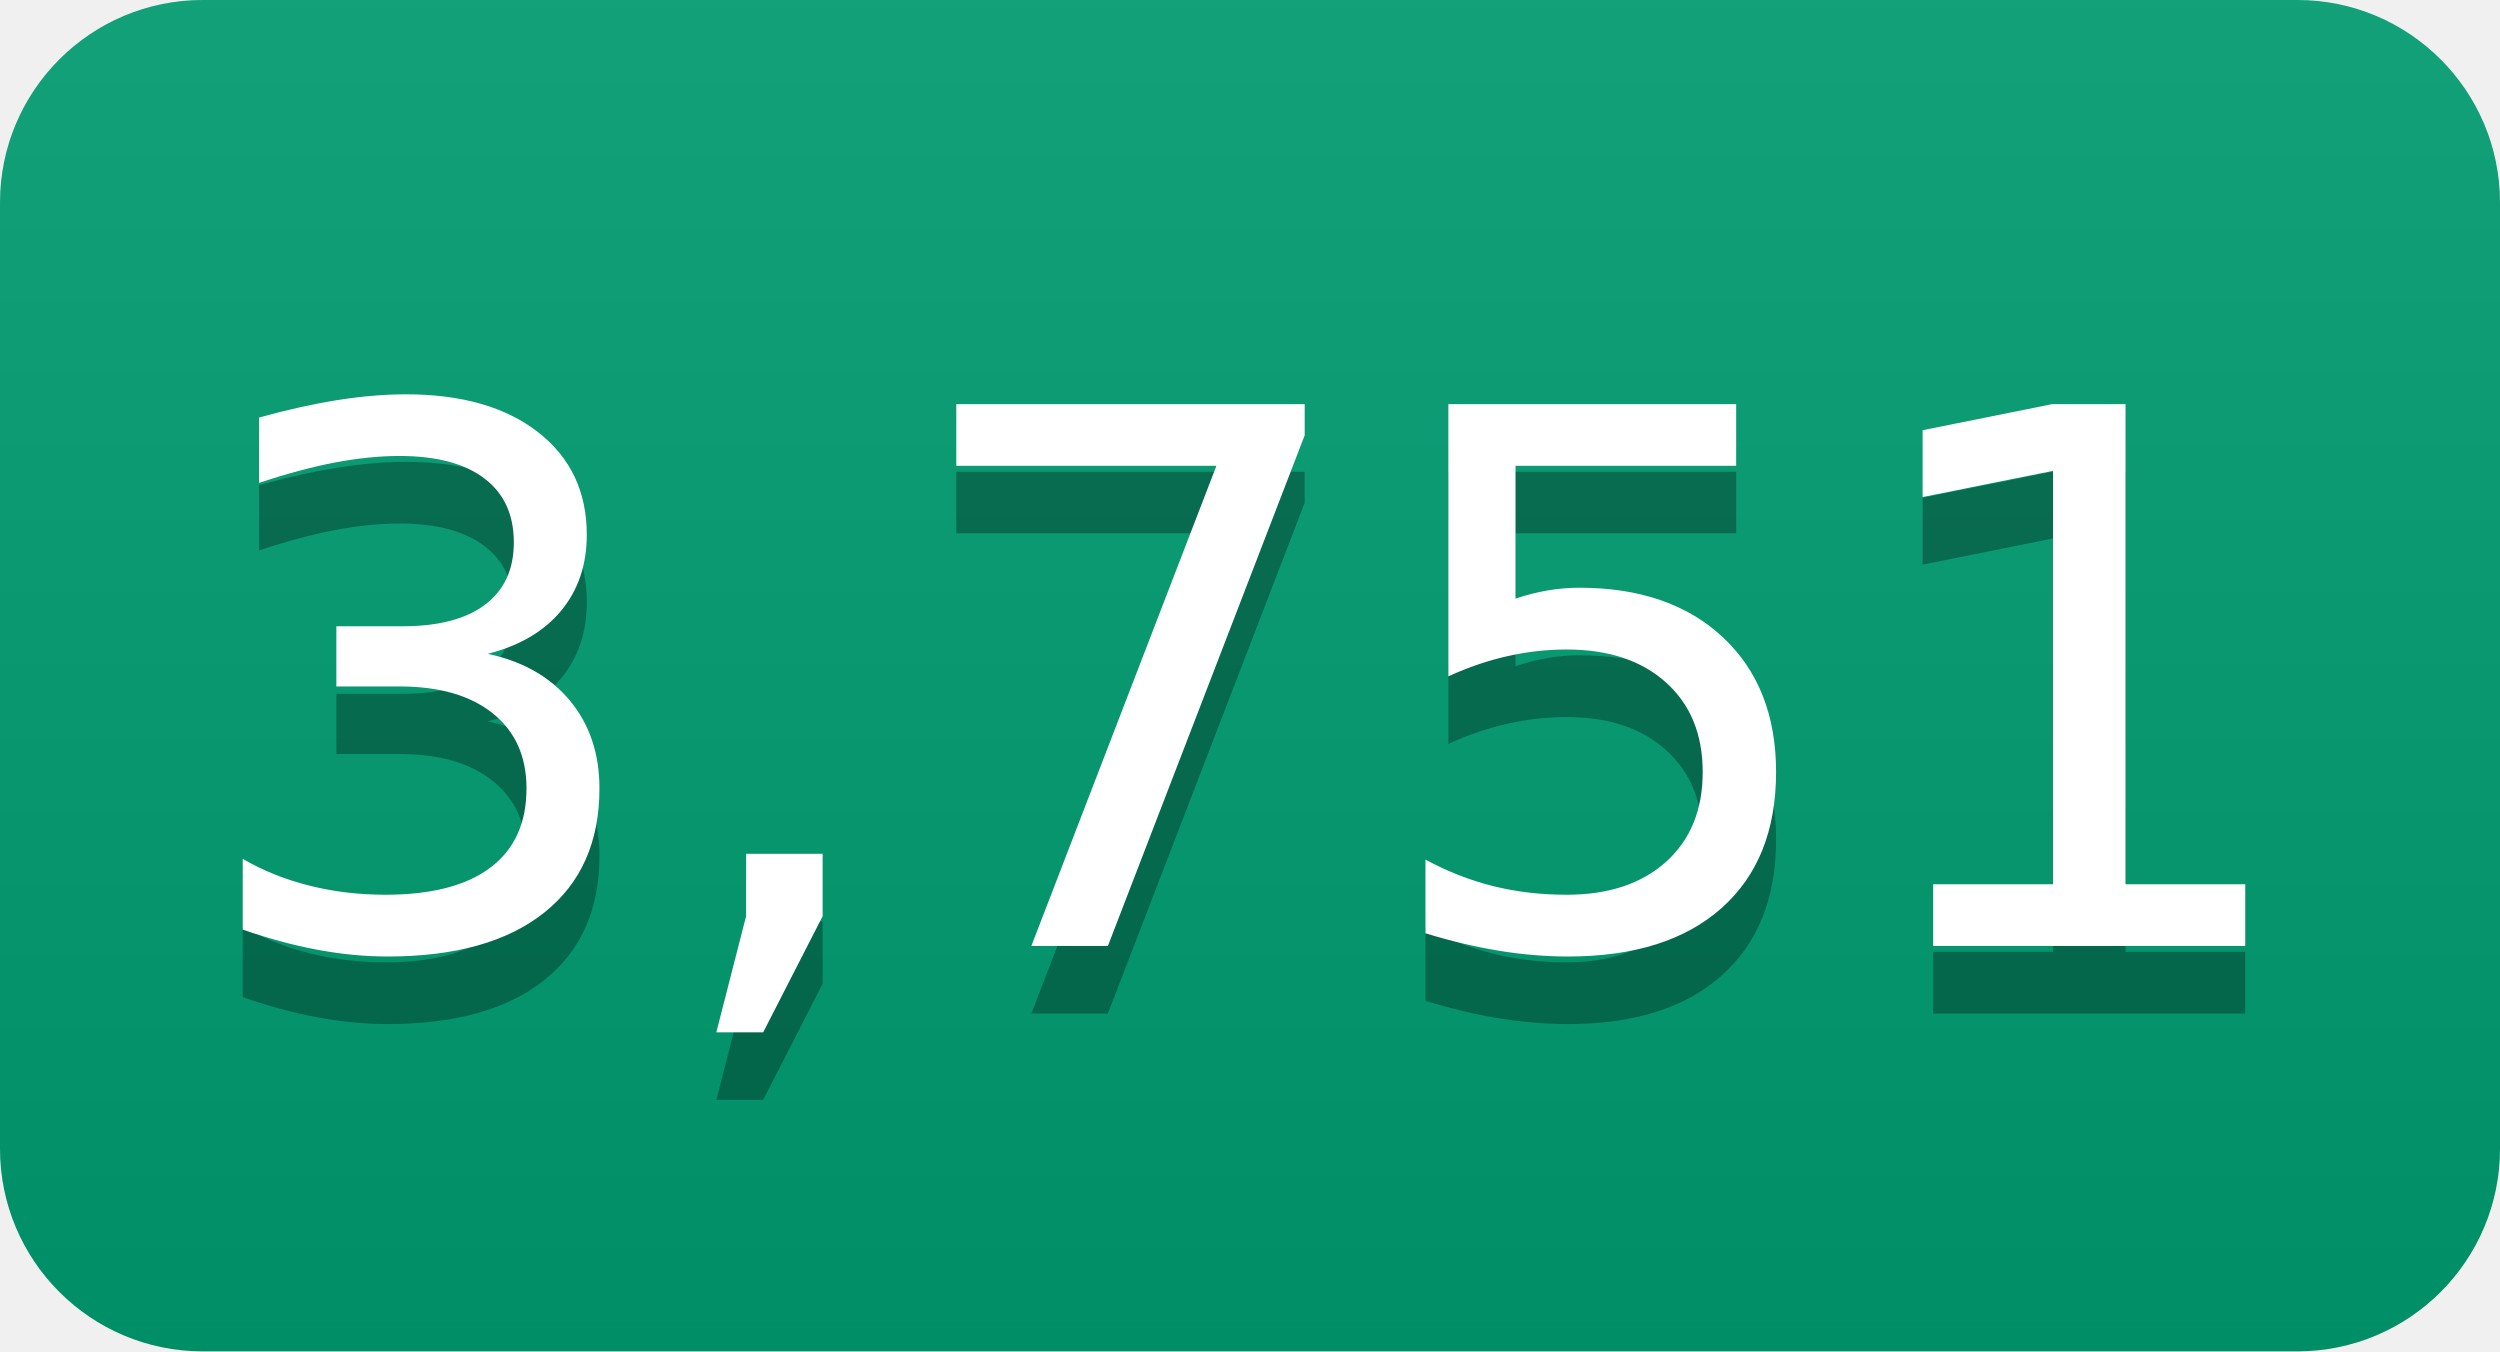
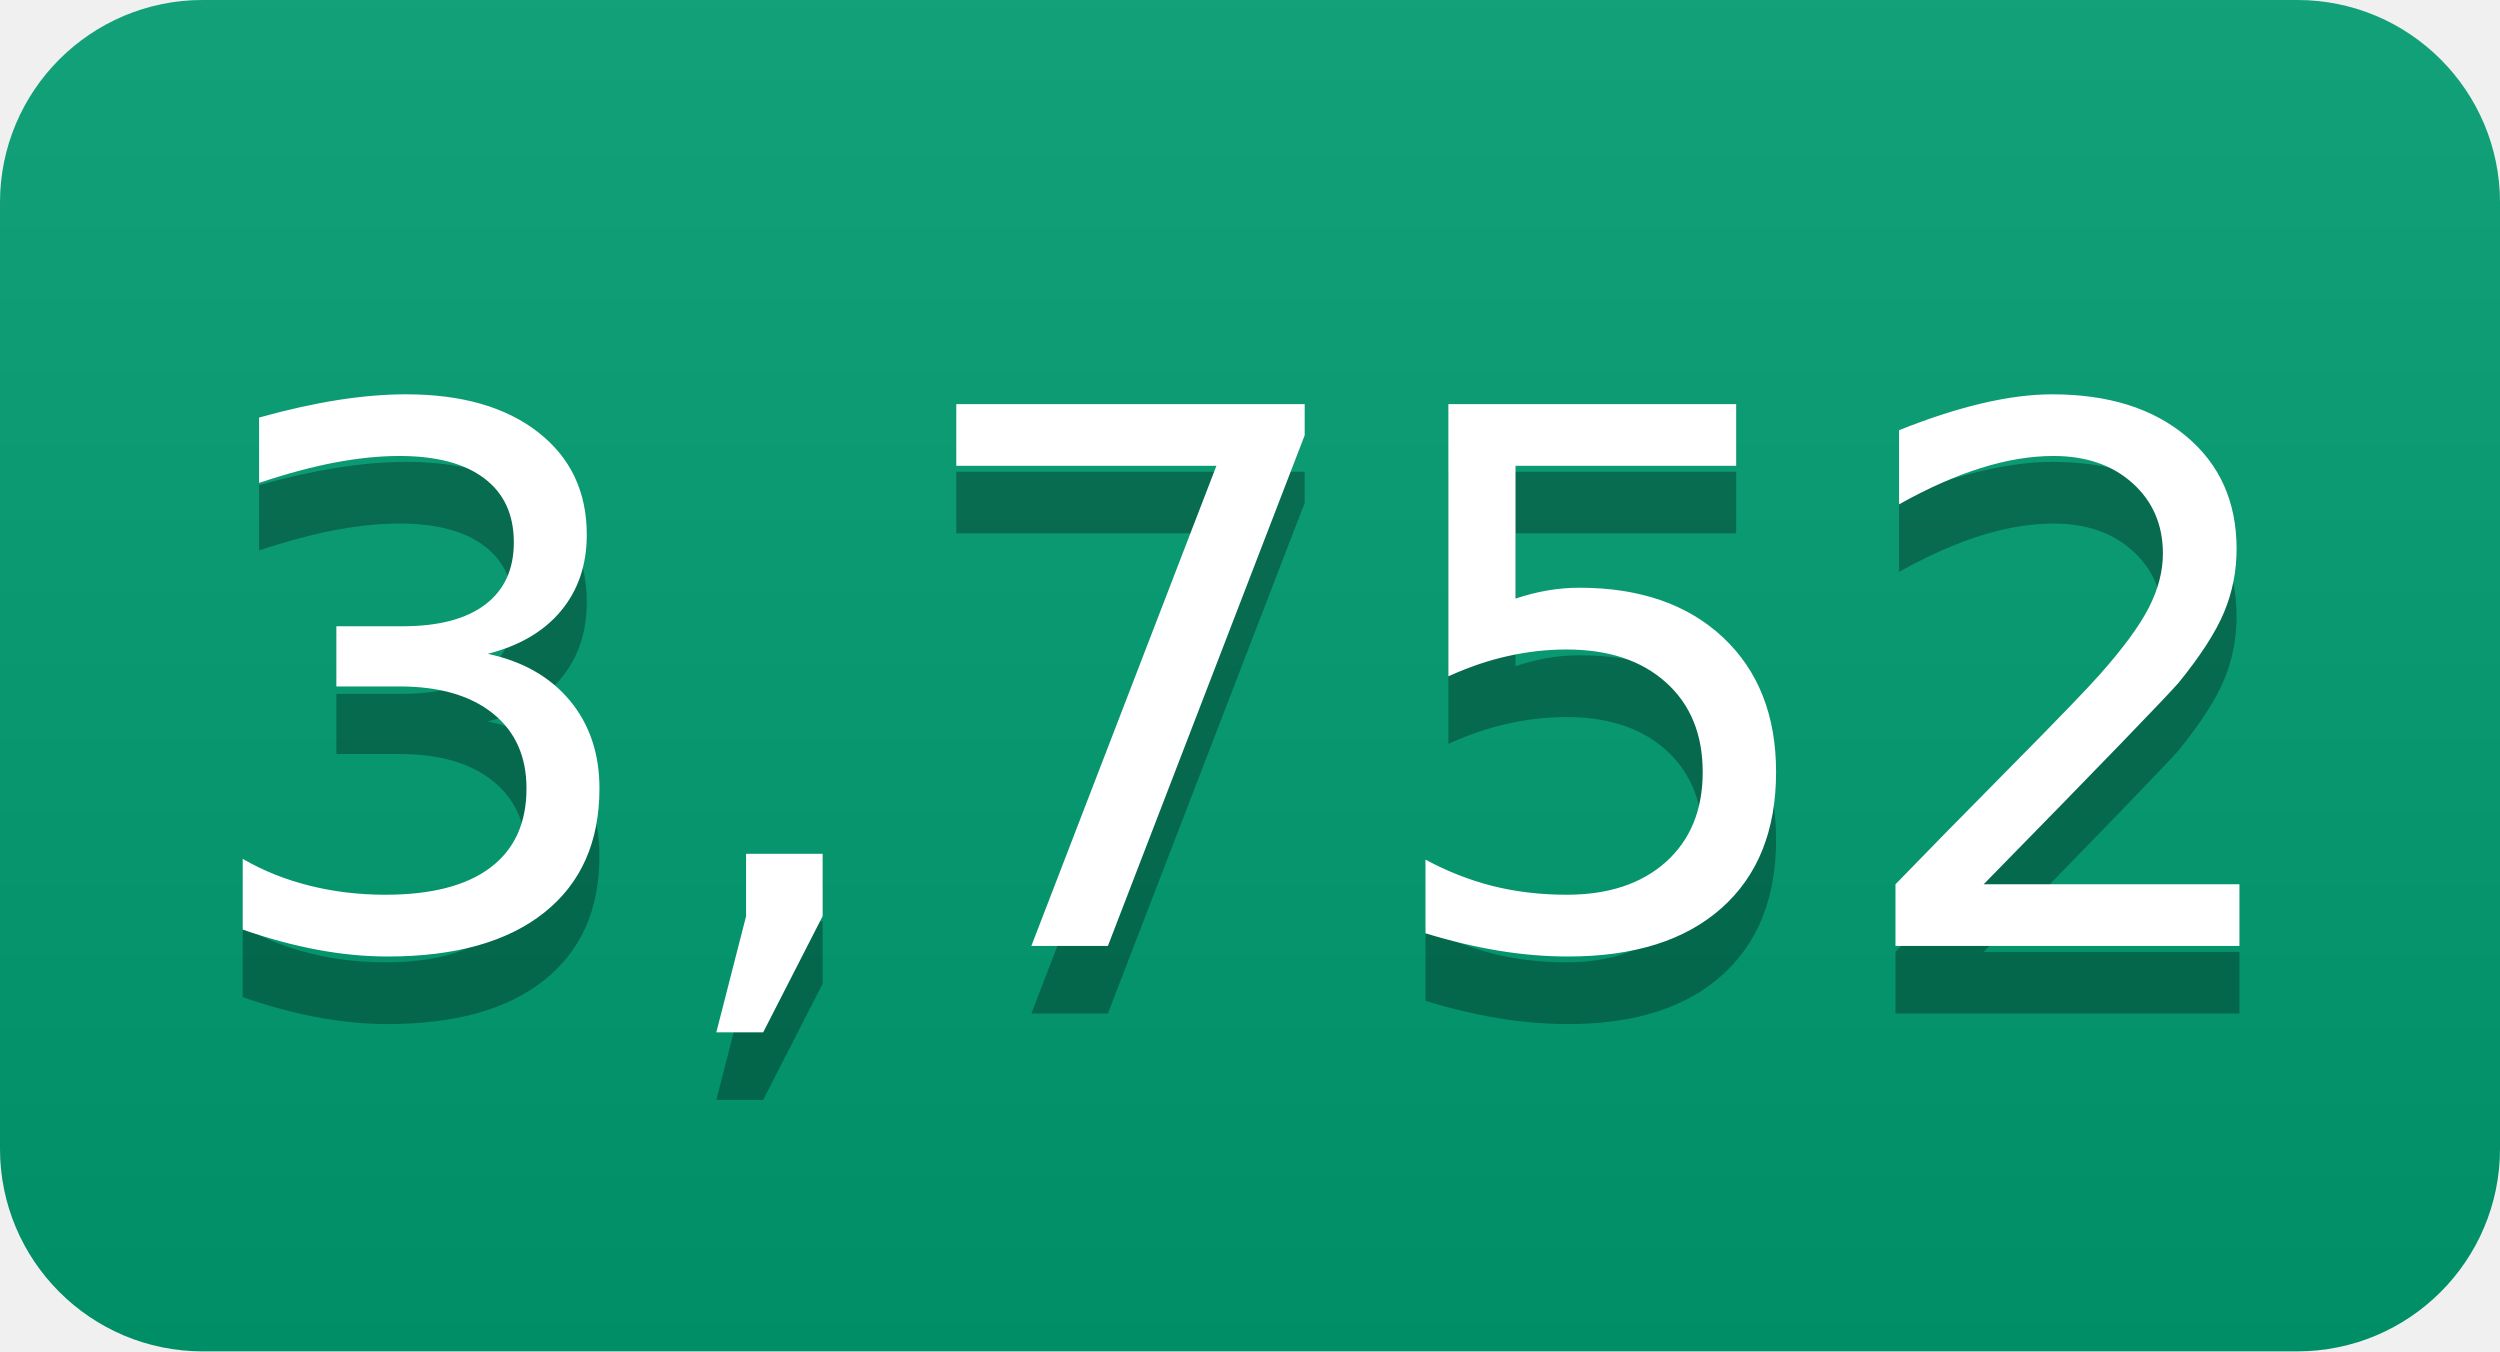
- <svg xmlns="http://www.w3.org/2000/svg" width="37" height="20" role="img" aria-label="3,751">
+ <svg xmlns="http://www.w3.org/2000/svg" width="37" height="20" role="img" aria-label="3,752">
  <linearGradient id="s" x2="0" y2="100%">
    <stop offset="0" stop-color="#bbb" stop-opacity=".1" />
    <stop offset="1" stop-opacity=".1" />
  </linearGradient>
  <clipPath id="r">
    <rect width="37" height="20" rx="3" fill="#fff" />
  </clipPath>
  <g clip-path="url(#r)">
    <rect width="0" height="20" fill="#009e73" />
    <rect x="0" width="37" height="20" fill="#009e73" />
    <rect width="37" height="20" fill="url(#s)" />
  </g>
  <g fill="#fff" text-anchor="middle" font-family="Verdana,Geneva,DejaVu Sans,sans-serif" text-rendering="geometricPrecision" font-size="110">
-     <text aria-hidden="true" x="185" y="150" fill="#010101" fill-opacity=".3" transform="scale(.1)" textLength="270">3,751</text>
-     <text x="185" y="140" transform="scale(.1)" fill="#fff" textLength="270">3,751</text>
+     <text aria-hidden="true" x="185" y="150" fill="#010101" fill-opacity=".3" transform="scale(.1)" textLength="270">3,752</text>
+     <text x="185" y="140" transform="scale(.1)" fill="#fff" textLength="270">3,752</text>
  </g>
</svg>
